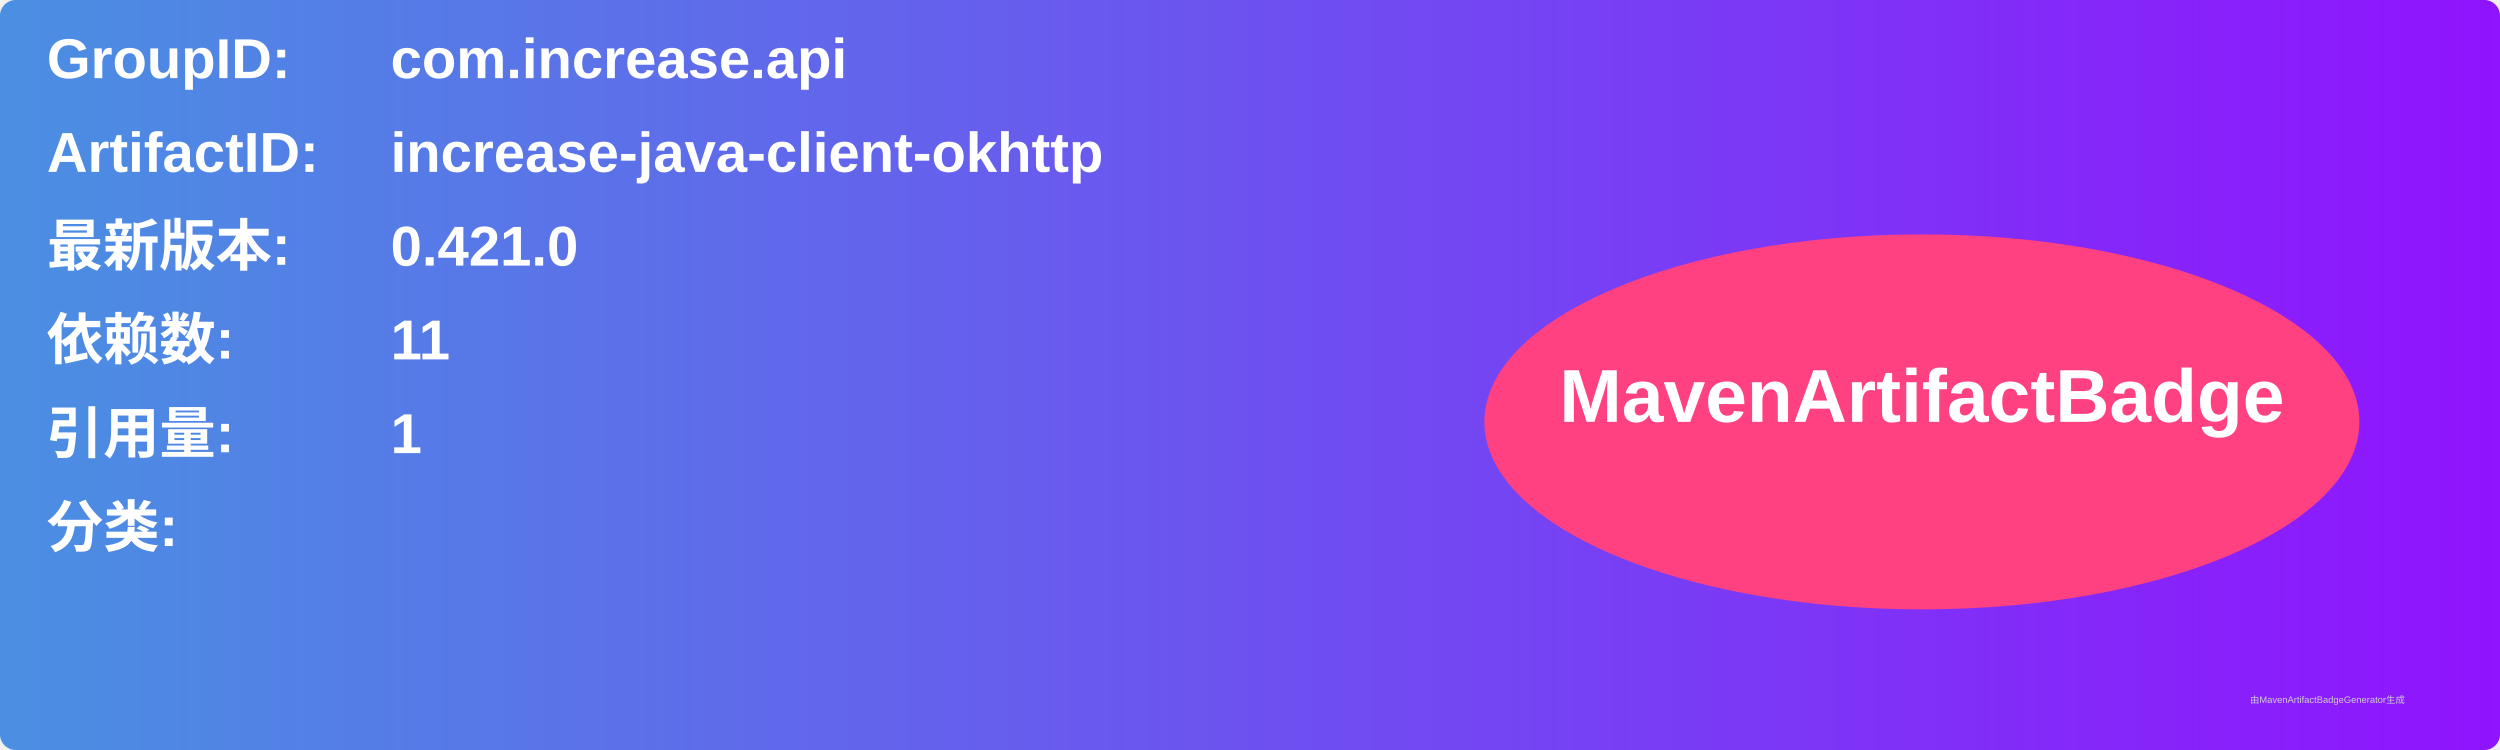
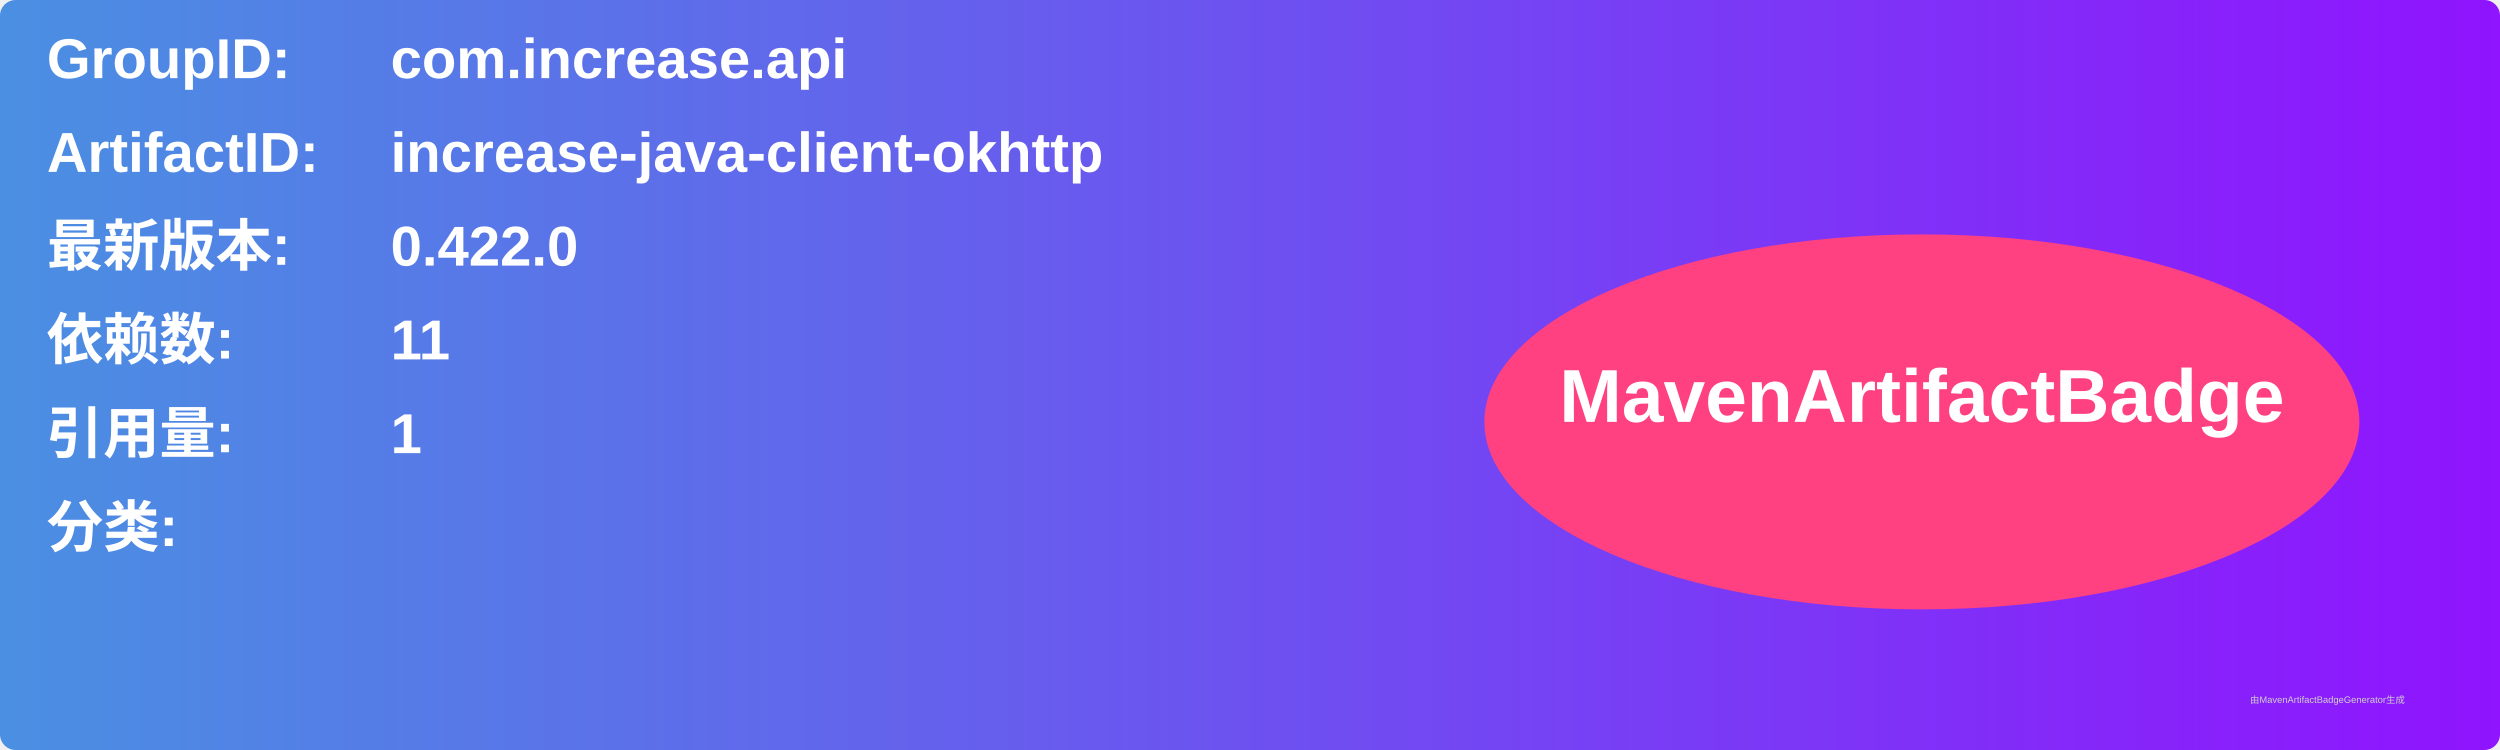
<svg xmlns="http://www.w3.org/2000/svg" width="800" height="240" viewBox="0 0 800 240">
  <linearGradient id="grad" x1="0%" y1="0%" x2="100%" y2="0%">
    <stop offset="0%" stop-color="#4a90e2" />
    <stop offset="100%" stop-color="#9013fe" />
  </linearGradient>
  <rect width="100%" height="100%" rx="5" ry="5" fill="url(#grad)" />
  <g transform="translate(15, 15)">
    <text x="0" y="10" font-family="Arial" font-size="18" fill="white" font-weight="bold" width="260">GroupID:</text>
    <text x="110" y="10" font-family="Arial" font-size="18" fill="white" font-weight="bold" width="460">com.increase.api</text>
    <text x="0" y="40" font-family="Arial" font-size="18" fill="white" font-weight="bold" width="260">ArtifactID:</text>
    <text x="110" y="40" font-family="Arial" font-size="18" fill="white" font-weight="bold" width="460">increase-java-client-okhttp</text>
    <text x="0" y="70" font-family="Arial" font-size="18" fill="white" font-weight="bold">最新版本:</text>
    <text x="110" y="70" font-family="Arial" font-size="18" fill="white" font-weight="bold">
-       <tspan font-weight="bold">0.421.0</tspan>
+       <tspan font-weight="bold">0.422.0</tspan>
    </text>
    <text x="0" y="100" font-family="Arial" font-size="18" fill="white" font-weight="bold">依赖数: </text>
    <text x="110" y="100" font-family="Arial" font-size="18" fill="white">
      <tspan font-weight="bold">11</tspan>
    </text>
    <text x="0" y="130" font-family="Arial" font-size="18" fill="white" font-weight="bold">引用量: </text>
    <text x="110" y="130" font-family="Arial" font-size="18" fill="white">
      <tspan font-weight="bold">1</tspan>
    </text>
    <text x="0" y="160" font-family="Arial" font-size="18" fill="white" font-weight="bold">分类:</text>
    <text x="10" y="190" font-family="Arial" font-size="10" fill="white">
      <tspan font-weight="bold" />
    </text>
    <ellipse cx="600" cy="120" rx="140" ry="60" fill="#ff4081" />
    <text x="600" y="120" text-anchor="middle" font-family="Arial" font-size="24" fill="white" font-weight="bold">MavenArtifactBadge</text>
  </g>
  <text x="720" y="225" font-family="Arial" font-size="3" fill="#d0d0d0">由MavenArtifactBadgeGenerator生成</text>
</svg>
